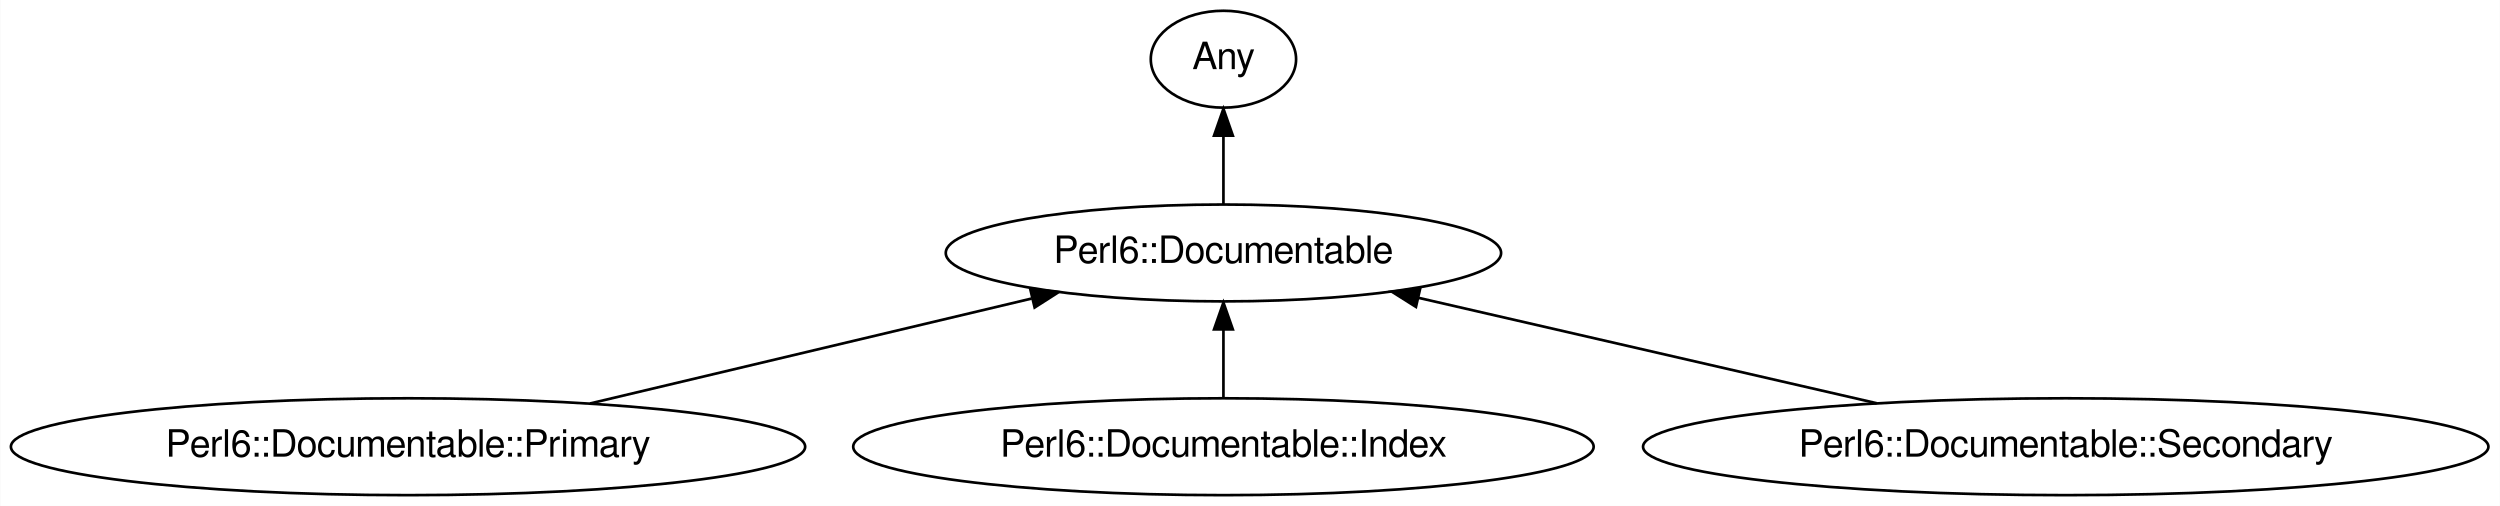
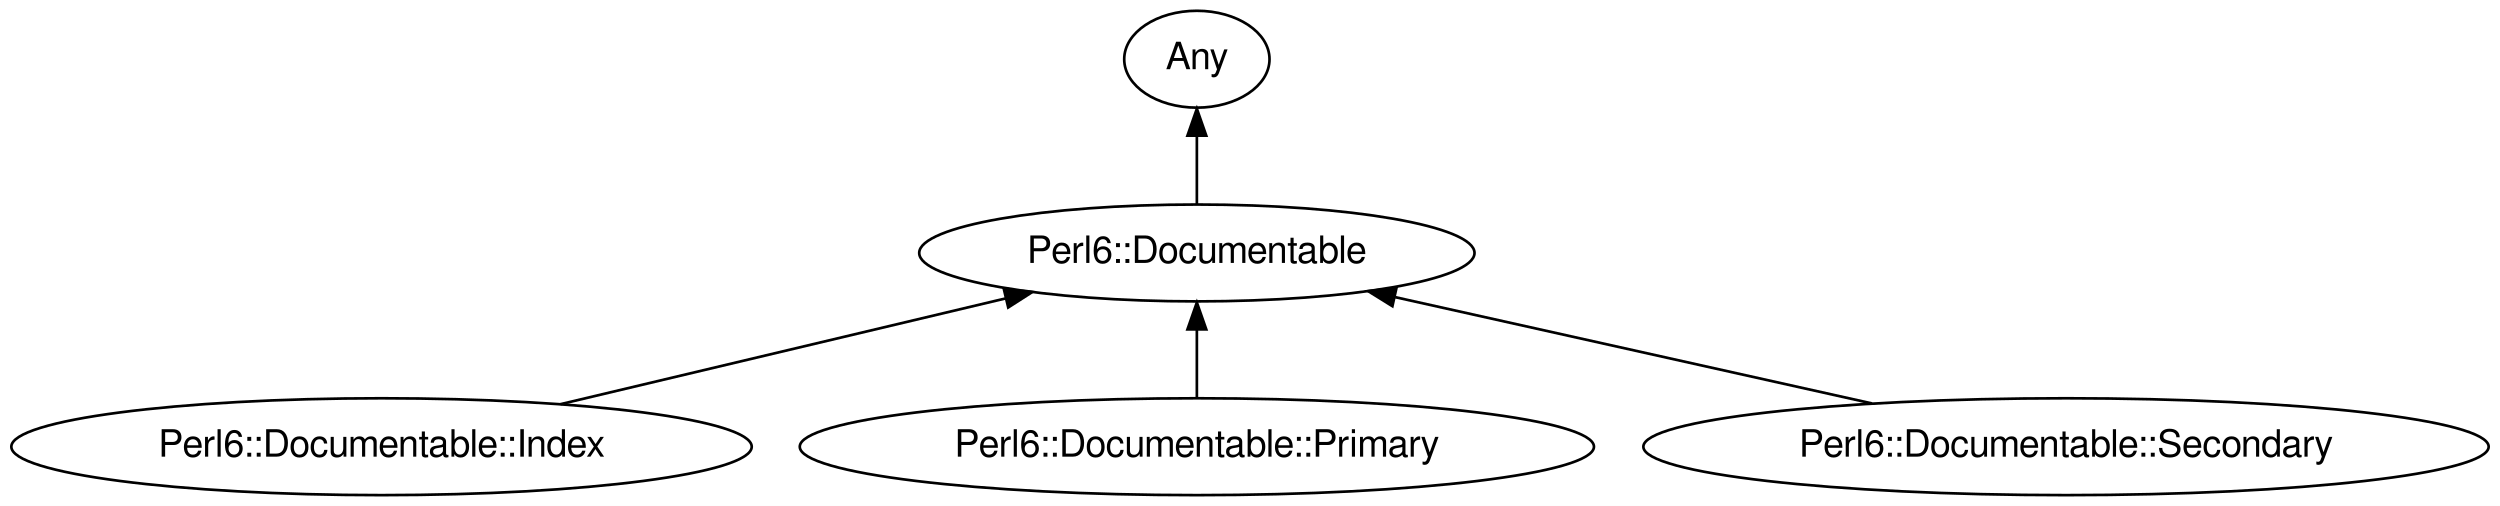
- <svg xmlns="http://www.w3.org/2000/svg" xmlns:xlink="http://www.w3.org/1999/xlink" width="929pt" height="188pt" viewBox="0.00 0.00 928.82 188.00">
+ <svg xmlns="http://www.w3.org/2000/svg" xmlns:xlink="http://www.w3.org/1999/xlink" width="929pt" height="188pt" viewBox="0.00 0.00 929.07 188.00">
  <g id="graph0" class="graph" transform="scale(1 1) rotate(0) translate(4 184)">
-     <polygon fill="#ffffff" stroke="transparent" points="-4,4 -4,-184 924.823,-184 924.823,4 -4,4" />
+     <polygon fill="#ffffff" stroke="transparent" points="-4,4 -4,-184 925.074,-184 925.074,4 -4,4" />
    <g id="node1" class="node">
      <g id="a_node1">
        <a xlink:href="/type/Perl6::Documentable" xlink:title="Perl6::Documentable">
-           <ellipse fill="none" stroke="#000000" cx="450.537" cy="-90" rx="103.182" ry="18" />
-           <text text-anchor="middle" x="450.537" y="-86.3" font-family="FreeSans" font-size="14.00" fill="#000000">Perl6::Documentable</text>
+           <ellipse fill="none" stroke="#000000" cx="440.788" cy="-90" rx="103.182" ry="18" />
+           <text text-anchor="middle" x="440.788" y="-86.3" font-family="FreeSans" font-size="14.00" fill="#000000">Perl6::Documentable</text>
        </a>
      </g>
    </g>
    <g id="node2" class="node">
      <g id="a_node2">
        <a xlink:href="/type/Any" xlink:title="Any">
-           <ellipse fill="none" stroke="#000000" cx="450.537" cy="-162" rx="27" ry="18" />
-           <text text-anchor="middle" x="450.537" y="-158.3" font-family="FreeSans" font-size="14.00" fill="#000000">Any</text>
+           <ellipse fill="none" stroke="#000000" cx="440.788" cy="-162" rx="27" ry="18" />
+           <text text-anchor="middle" x="440.788" y="-158.3" font-family="FreeSans" font-size="14.00" fill="#000000">Any</text>
        </a>
      </g>
    </g>
    <g id="edge1" class="edge">
-       <path fill="none" stroke="#000000" d="M450.537,-108.169C450.537,-115.869 450.537,-125.026 450.537,-133.583" />
-       <polygon fill="#000000" stroke="#000000" points="447.037,-133.587 450.537,-143.587 454.037,-133.587 447.037,-133.587" />
+       <path fill="none" stroke="#000000" d="M440.788,-108.169C440.788,-115.869 440.788,-125.026 440.788,-133.583" />
+       <polygon fill="#000000" stroke="#000000" points="437.288,-133.587 440.788,-143.587 444.288,-133.587 437.288,-133.587" />
    </g>
    <g id="node3" class="node">
      <g id="a_node3">
-         <a xlink:href="/type/Perl6::Documentable::Primary" xlink:title="Perl6::Documentable::Primary">
-           <ellipse fill="none" stroke="#000000" cx="147.537" cy="-18" rx="147.574" ry="18" />
-           <text text-anchor="middle" x="147.537" y="-14.3" font-family="FreeSans" font-size="14.00" fill="#000000">Perl6::Documentable::Primary</text>
+         <a xlink:href="/type/Perl6::Documentable::Index" xlink:title="Perl6::Documentable::Index">
+           <ellipse fill="none" stroke="#000000" cx="137.788" cy="-18" rx="137.576" ry="18" />
+           <text text-anchor="middle" x="137.788" y="-14.3" font-family="FreeSans" font-size="14.00" fill="#000000">Perl6::Documentable::Index</text>
        </a>
      </g>
    </g>
    <g id="edge2" class="edge">
-       <path fill="none" stroke="#000000" d="M215.159,-34.069C263.948,-45.662 329.684,-61.283 379.287,-73.069" />
-       <polygon fill="#000000" stroke="#000000" points="378.76,-76.541 389.298,-75.448 380.378,-69.731 378.76,-76.541" />
+       <path fill="none" stroke="#000000" d="M204.282,-33.801C253.278,-45.443 319.81,-61.253 369.829,-73.138" />
+       <polygon fill="#000000" stroke="#000000" points="369.064,-76.554 379.602,-75.461 370.682,-69.744 369.064,-76.554" />
    </g>
    <g id="node4" class="node">
      <g id="a_node4">
-         <a xlink:href="/type/Perl6::Documentable::Index" xlink:title="Perl6::Documentable::Index">
-           <ellipse fill="none" stroke="#000000" cx="450.537" cy="-18" rx="137.576" ry="18" />
-           <text text-anchor="middle" x="450.537" y="-14.3" font-family="FreeSans" font-size="14.00" fill="#000000">Perl6::Documentable::Index</text>
+         <a xlink:href="/type/Perl6::Documentable::Primary" xlink:title="Perl6::Documentable::Primary">
+           <ellipse fill="none" stroke="#000000" cx="440.788" cy="-18" rx="147.574" ry="18" />
+           <text text-anchor="middle" x="440.788" y="-14.3" font-family="FreeSans" font-size="14.00" fill="#000000">Perl6::Documentable::Primary</text>
        </a>
      </g>
    </g>
    <g id="edge3" class="edge">
-       <path fill="none" stroke="#000000" d="M450.537,-36.169C450.537,-43.869 450.537,-53.026 450.537,-61.583" />
-       <polygon fill="#000000" stroke="#000000" points="447.037,-61.587 450.537,-71.587 454.037,-61.587 447.037,-61.587" />
+       <path fill="none" stroke="#000000" d="M440.788,-36.169C440.788,-43.869 440.788,-53.026 440.788,-61.583" />
+       <polygon fill="#000000" stroke="#000000" points="437.288,-61.587 440.788,-71.587 444.288,-61.587 437.288,-61.587" />
    </g>
    <g id="node5" class="node">
      <g id="a_node5">
        <a xlink:href="/type/Perl6::Documentable::Secondary" xlink:title="Perl6::Documentable::Secondary">
-           <ellipse fill="none" stroke="#000000" cx="763.537" cy="-18" rx="157.072" ry="18" />
-           <text text-anchor="middle" x="763.537" y="-14.3" font-family="FreeSans" font-size="14.00" fill="#000000">Perl6::Documentable::Secondary</text>
+           <ellipse fill="none" stroke="#000000" cx="763.788" cy="-18" rx="157.072" ry="18" />
+           <text text-anchor="middle" x="763.788" y="-14.3" font-family="FreeSans" font-size="14.00" fill="#000000">Perl6::Documentable::Secondary</text>
        </a>
      </g>
    </g>
    <g id="edge4" class="edge">
-       <path fill="none" stroke="#000000" d="M693.294,-34.158C642.601,-45.819 574.35,-61.519 523.126,-73.302" />
-       <polygon fill="#000000" stroke="#000000" points="522.08,-69.951 513.119,-75.604 523.649,-76.773 522.08,-69.951" />
+       <path fill="none" stroke="#000000" d="M691.702,-34.069C638.952,-45.827 567.616,-61.729 514.491,-73.571" />
+       <polygon fill="#000000" stroke="#000000" points="513.455,-70.216 504.456,-75.808 514.978,-77.048 513.455,-70.216" />
    </g>
  </g>
</svg>
